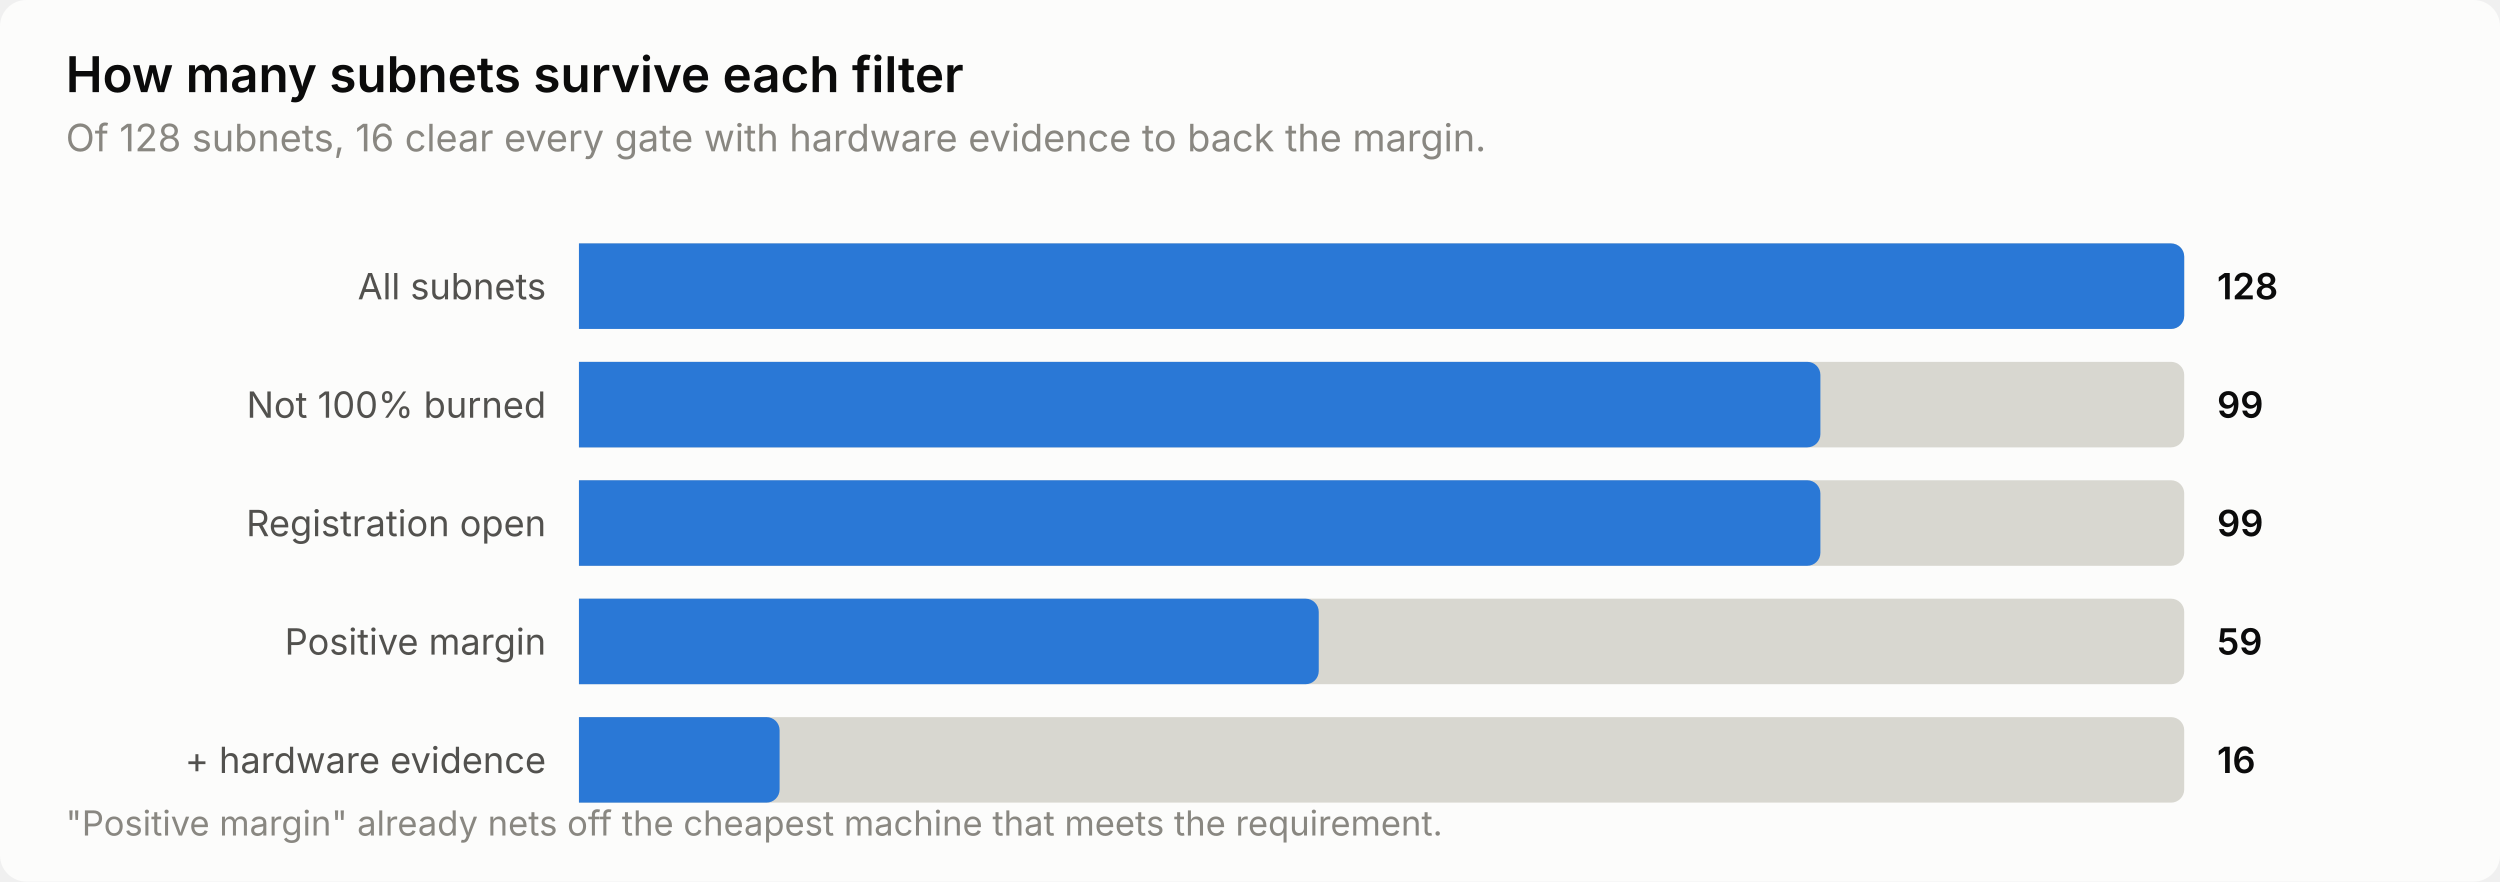
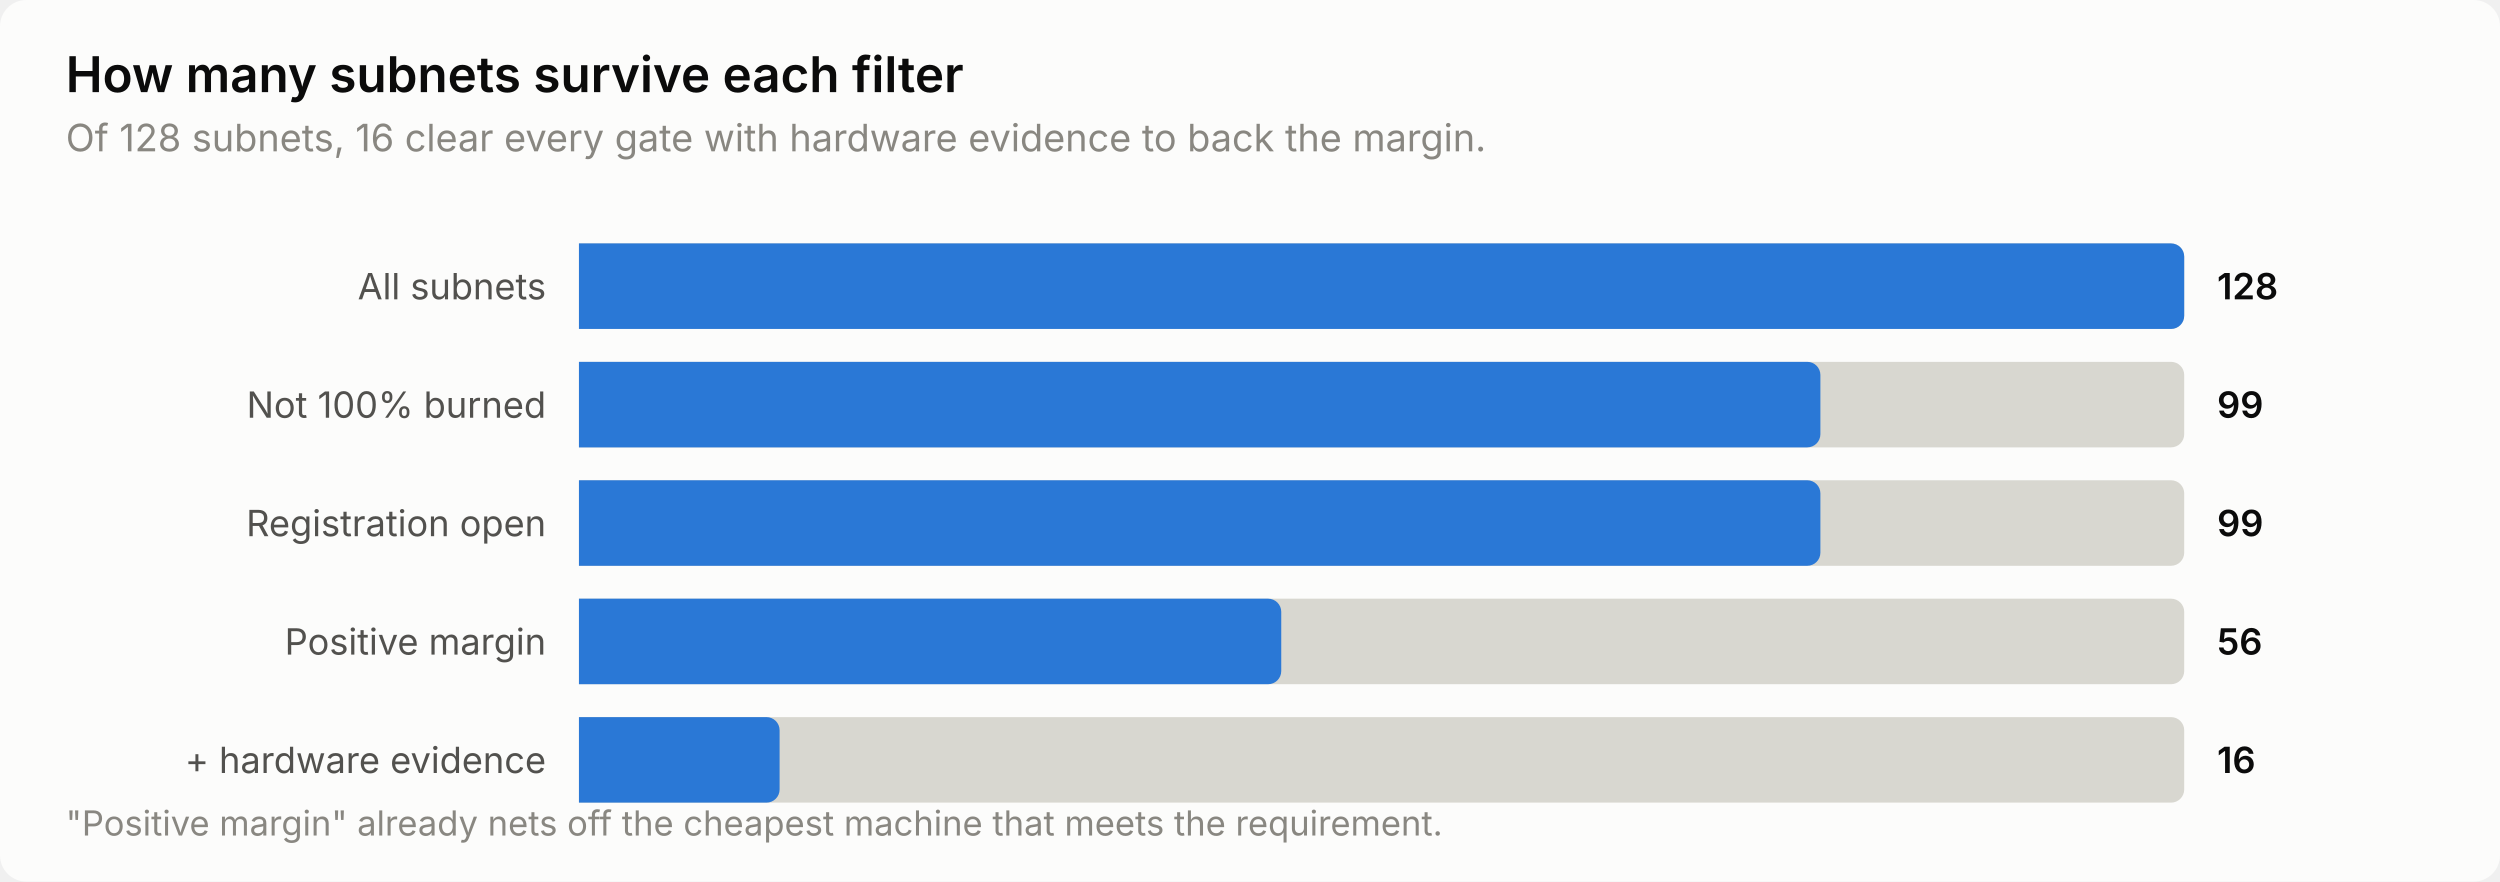
<svg xmlns="http://www.w3.org/2000/svg" width="760" height="268" viewBox="0 0 760 268" role="img" aria-label="How many subnets survive each filter">
  <style>
    text { font-family: system-ui, -apple-system, 'Segoe UI', sans-serif; }
    .t-title { font-size: 15px; font-weight: 600; }
    .t-sub { font-size: 11.5px; }
    .t-lab { font-size: 11px; }
    .t-val { font-size: 11px; font-weight: 600; font-variant-numeric: tabular-nums; }
    .t-tick { font-size: 10.5px; font-variant-numeric: tabular-nums; }

    .surface { fill: #fcfcfb; }
    .ink { fill: #0b0b0b; }
    .ink2 { fill: #52514e; }
    .muted { fill: #898781; }
    .grid { stroke: #e1e0d9; }
    .axis { stroke: #c3c2b7; }
    .accent { fill: #2a78d6; }
    .critical { fill: #d03b3b; }
    .deemph { fill: #d8d7d0; }

    @media (prefers-color-scheme: dark) {
      .surface { fill: #1a1a19; }
      .ink { fill: #ffffff; }
      .ink2 { fill: #c3c2b7; }
      .muted { fill: #898781; }
      .grid { stroke: #2c2c2a; }
      .axis { stroke: #383835; }
      .accent { fill: #3987e5; }
      .deemph { fill: #3a3a37; }
    }
</style>
  <rect class="surface" width="760" height="268" rx="8" />
  <text class="ink t-title" x="20" y="28">How many subnets survive each filter</text>
  <text class="muted t-sub" x="20" y="46">Of 128 subnets, 16 clear every gate with hardware evidence to back the margin.</text>
  <text class="ink2 t-lab" x="166" y="91" text-anchor="end">All subnets</text>
  <path class="deemph" d="M176.0,74.0 H660.0 a4.0,4.0 0 0 1 4.0,4.0 V96.0 a4.0,4.0 0 0 1 -4.0,4.0 H176.0 Z" />
  <path class="accent" d="M176.0,74.0 H660.0 a4.0,4.0 0 0 1 4.0,4.0 V96.0 a4.0,4.0 0 0 1 -4.0,4.0 H176.0 Z" />
  <text class="ink t-val" x="674" y="91">128</text>
  <text class="ink2 t-lab" x="166" y="127" text-anchor="end">Not 100% burned</text>
  <path class="deemph" d="M176.0,110.0 H660.0 a4.0,4.0 0 0 1 4.0,4.0 V132.0 a4.0,4.0 0 0 1 -4.0,4.0 H176.0 Z" />
  <path class="accent" d="M176.0,110.0 H549.4 a4.0,4.0 0 0 1 4.0,4.0 V132.0 a4.0,4.0 0 0 1 -4.0,4.0 H176.0 Z" />
  <text class="ink t-val" x="674" y="127">99</text>
  <text class="ink2 t-lab" x="166" y="163" text-anchor="end">Registration open</text>
  <path class="deemph" d="M176.0,146.0 H660.0 a4.0,4.0 0 0 1 4.0,4.0 V168.0 a4.0,4.0 0 0 1 -4.0,4.0 H176.0 Z" />
  <path class="accent" d="M176.0,146.0 H549.4 a4.0,4.0 0 0 1 4.0,4.0 V168.0 a4.0,4.0 0 0 1 -4.0,4.0 H176.0 Z" />
  <text class="ink t-val" x="674" y="163">99</text>
  <text class="ink2 t-lab" x="166" y="199" text-anchor="end">Positive margin</text>
  <path class="deemph" d="M176.0,182.0 H660.0 a4.0,4.0 0 0 1 4.0,4.0 V204.0 a4.0,4.0 0 0 1 -4.0,4.0 H176.0 Z" />
-   <path class="accent" d="M176.0,182.0 H396.9 a4.0,4.0 0 0 1 4.0,4.0 V204.0 a4.0,4.0 0 0 1 -4.0,4.0 H176.0 Z" />
-   <text class="ink t-val" x="674" y="199">59</text>
+   <path class="accent" d="M176.0,182.0 H385.5 a4.0,4.0 0 0 1 4.0,4.0 V204.0 a4.0,4.0 0 0 1 -4.0,4.0 H176.0 Z" />
+   <text class="ink t-val" x="674" y="199">56</text>
  <text class="ink2 t-lab" x="166" y="235" text-anchor="end">+ hardware evidence</text>
  <path class="deemph" d="M176.0,218.0 H660.0 a4.0,4.0 0 0 1 4.0,4.0 V240.0 a4.0,4.0 0 0 1 -4.0,4.0 H176.0 Z" />
  <path class="accent" d="M176.0,218.0 H233.0 a4.0,4.0 0 0 1 4.0,4.0 V240.0 a4.0,4.0 0 0 1 -4.0,4.0 H176.0 Z" />
  <text class="ink t-val" x="674" y="235">16</text>
  <text class="muted t-tick" x="20" y="254">"Positive margin" already nets off the cheapest machine that meets the requirement.</text>
</svg>
